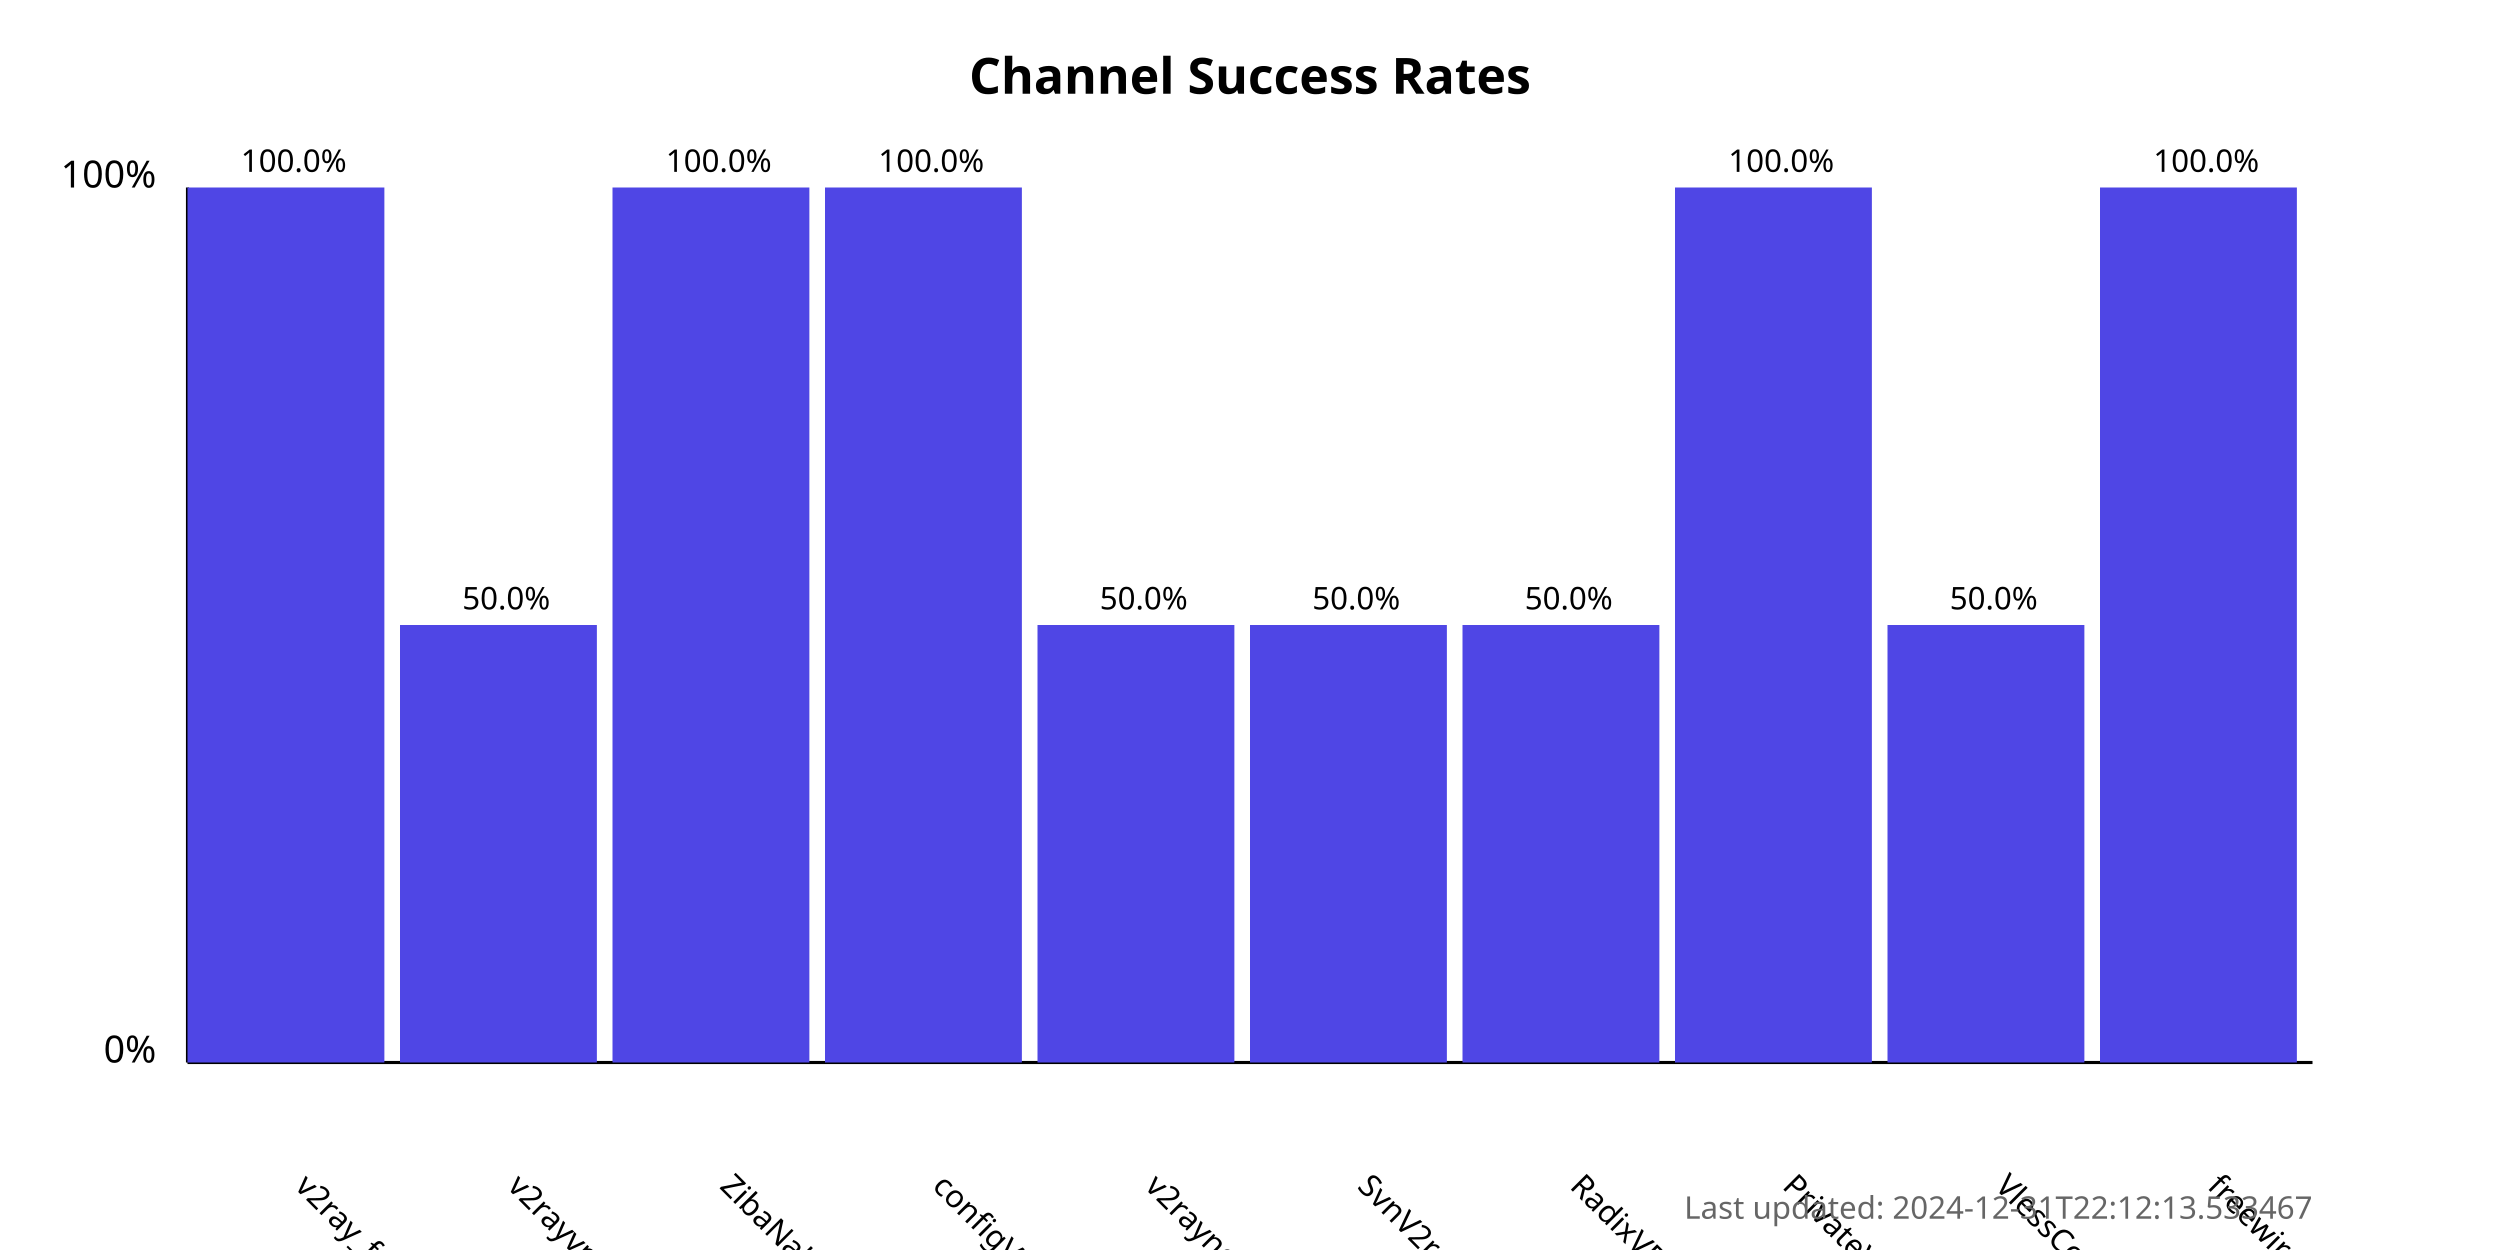
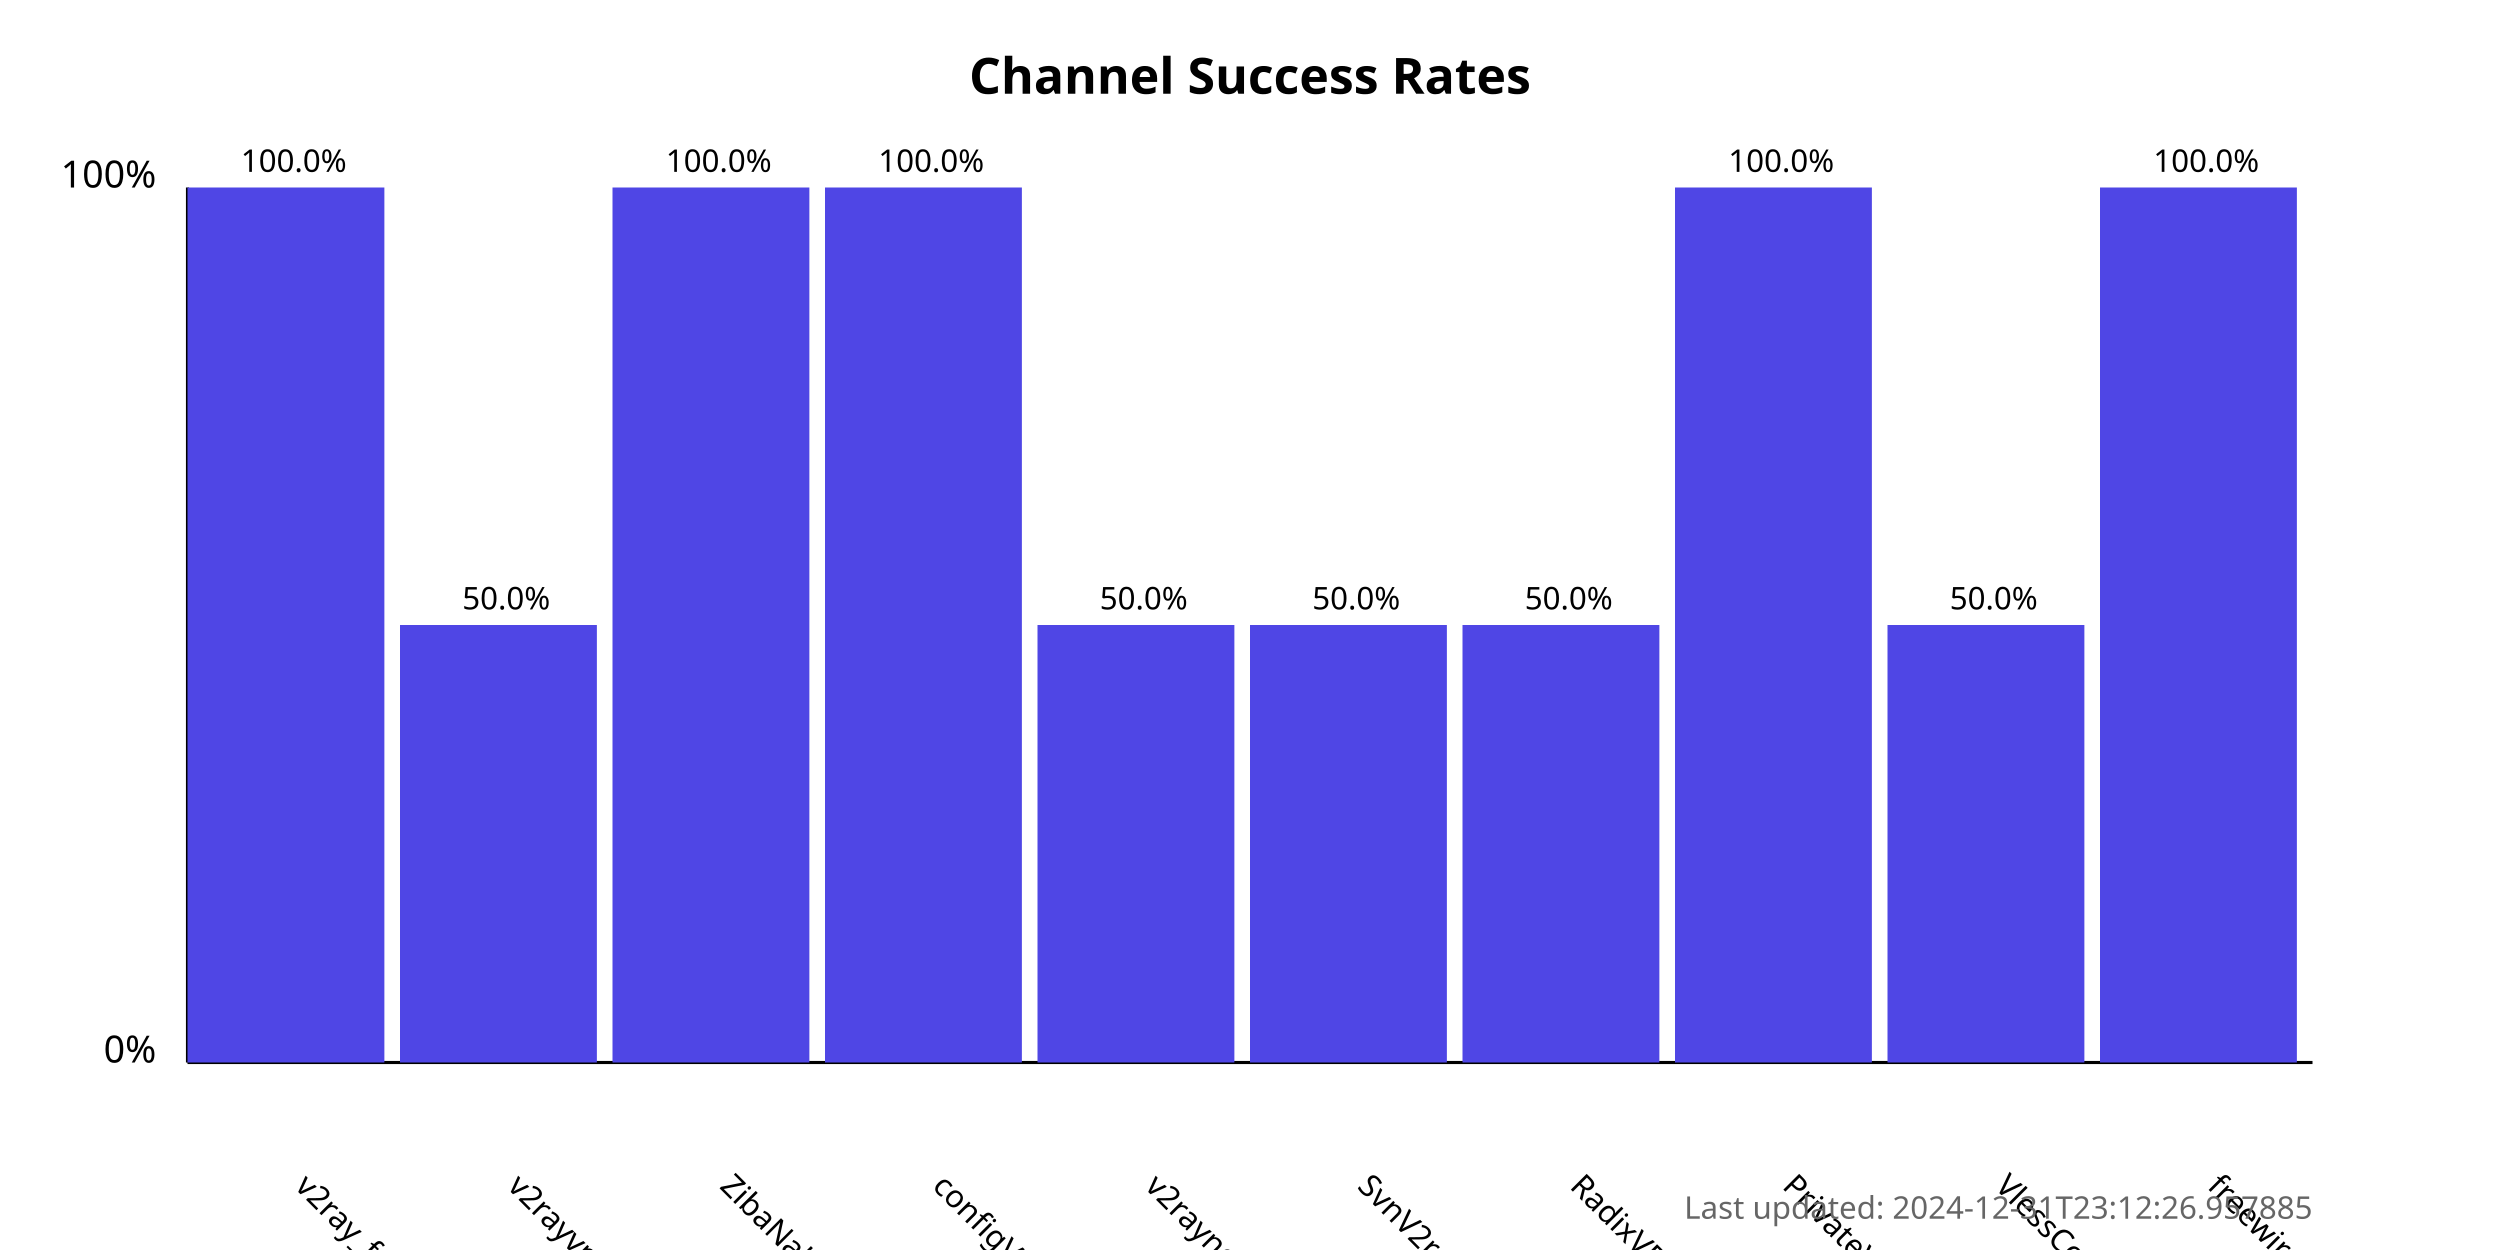
<svg xmlns="http://www.w3.org/2000/svg" width="800" height="400">
  <style>
            .chart-title { font: bold 16px sans-serif; }
            .axis-label { font: 12px sans-serif; }
            .tick-label { font: 10px sans-serif; }
            .bar { fill: #4f46e5; }
            .bar:hover { fill: #6366f1; }
            .timestamp { font: 10px sans-serif; fill: #666; }
        </style>
  <text x="400.0" y="30" text-anchor="middle" class="chart-title">
            Channel Success Rates
        </text>
  <line x1="60" y1="340" x2="60" y2="60" stroke="black" stroke-width="1" />
  <line x1="60" y1="340" x2="740" y2="340" stroke="black" stroke-width="1" />
  <text x="50" y="340" text-anchor="end" class="axis-label">0%</text>
  <text x="50" y="60" text-anchor="end" class="axis-label">100%</text>
  <g>
    <rect x="60" y="60.0" width="63.0" height="280.0" class="bar" />
    <text x="94.0" y="380" transform="rotate(45, 94.0, 380)" text-anchor="start" class="tick-label">
                v2ray_free_conf
            </text>
    <text x="94.0" y="55.0" text-anchor="middle" class="tick-label">
                100.0%
            </text>
  </g>
  <g>
    <rect x="128.0" y="200.0" width="63.0" height="140.0" class="bar" />
    <text x="162.0" y="380" transform="rotate(45, 162.0, 380)" text-anchor="start" class="tick-label">
                v2rayvpno
            </text>
    <text x="162.0" y="195.0" text-anchor="middle" class="tick-label">
                50.0%
            </text>
  </g>
  <g>
    <rect x="196.0" y="60.0" width="63.0" height="280.0" class="bar" />
    <text x="230.0" y="380" transform="rotate(45, 230.0, 380)" text-anchor="start" class="tick-label">
                ZibaNabz
            </text>
    <text x="230.0" y="55.0" text-anchor="middle" class="tick-label">
                100.0%
            </text>
  </g>
  <g>
    <rect x="264.0" y="60.0" width="63.0" height="280.0" class="bar" />
    <text x="298.0" y="380" transform="rotate(45, 298.0, 380)" text-anchor="start" class="tick-label">
                configV2rayForFree
            </text>
    <text x="298.0" y="55.0" text-anchor="middle" class="tick-label">
                100.0%
            </text>
  </g>
  <g>
    <rect x="332.0" y="200.0" width="63.0" height="140.0" class="bar" />
    <text x="366.0" y="380" transform="rotate(45, 366.0, 380)" text-anchor="start" class="tick-label">
                v2rayngvpn
            </text>
    <text x="366.0" y="195.0" text-anchor="middle" class="tick-label">
                50.0%
            </text>
  </g>
  <g>
    <rect x="400.0" y="200.0" width="63.0" height="140.0" class="bar" />
    <text x="434.0" y="380" transform="rotate(45, 434.0, 380)" text-anchor="start" class="tick-label">
                SvnV2ray
            </text>
    <text x="434.0" y="195.0" text-anchor="middle" class="tick-label">
                50.0%
            </text>
  </g>
  <g>
    <rect x="468.0" y="200.0" width="63.0" height="140.0" class="bar" />
    <text x="502.0" y="380" transform="rotate(45, 502.0, 380)" text-anchor="start" class="tick-label">
                RadixVPN
            </text>
    <text x="502.0" y="195.0" text-anchor="middle" class="tick-label">
                50.0%
            </text>
  </g>
  <g>
    <rect x="536.0" y="60.0" width="63.0" height="280.0" class="bar" />
    <text x="570.0" y="380" transform="rotate(45, 570.0, 380)" text-anchor="start" class="tick-label">
                PrivateVPNs
            </text>
    <text x="570.0" y="55.0" text-anchor="middle" class="tick-label">
                100.0%
            </text>
  </g>
  <g>
    <rect x="604.0" y="200.0" width="63.0" height="140.0" class="bar" />
    <text x="638.0" y="380" transform="rotate(45, 638.0, 380)" text-anchor="start" class="tick-label">
                VlessConfig
            </text>
    <text x="638.0" y="195.0" text-anchor="middle" class="tick-label">
                50.0%
            </text>
  </g>
  <g>
    <rect x="672.0" y="60.0" width="63.0" height="280.0" class="bar" />
    <text x="706.0" y="380" transform="rotate(45, 706.0, 380)" text-anchor="start" class="tick-label">
                freewireguard
            </text>
    <text x="706.0" y="55.0" text-anchor="middle" class="tick-label">
                100.0%
            </text>
  </g>
  <text x="740" y="390" text-anchor="end" class="timestamp">
-             Last updated: 2024-12-31T22:12:13.533467
+             Last updated: 2024-12-31T23:12:26.957885
        </text>
</svg>
